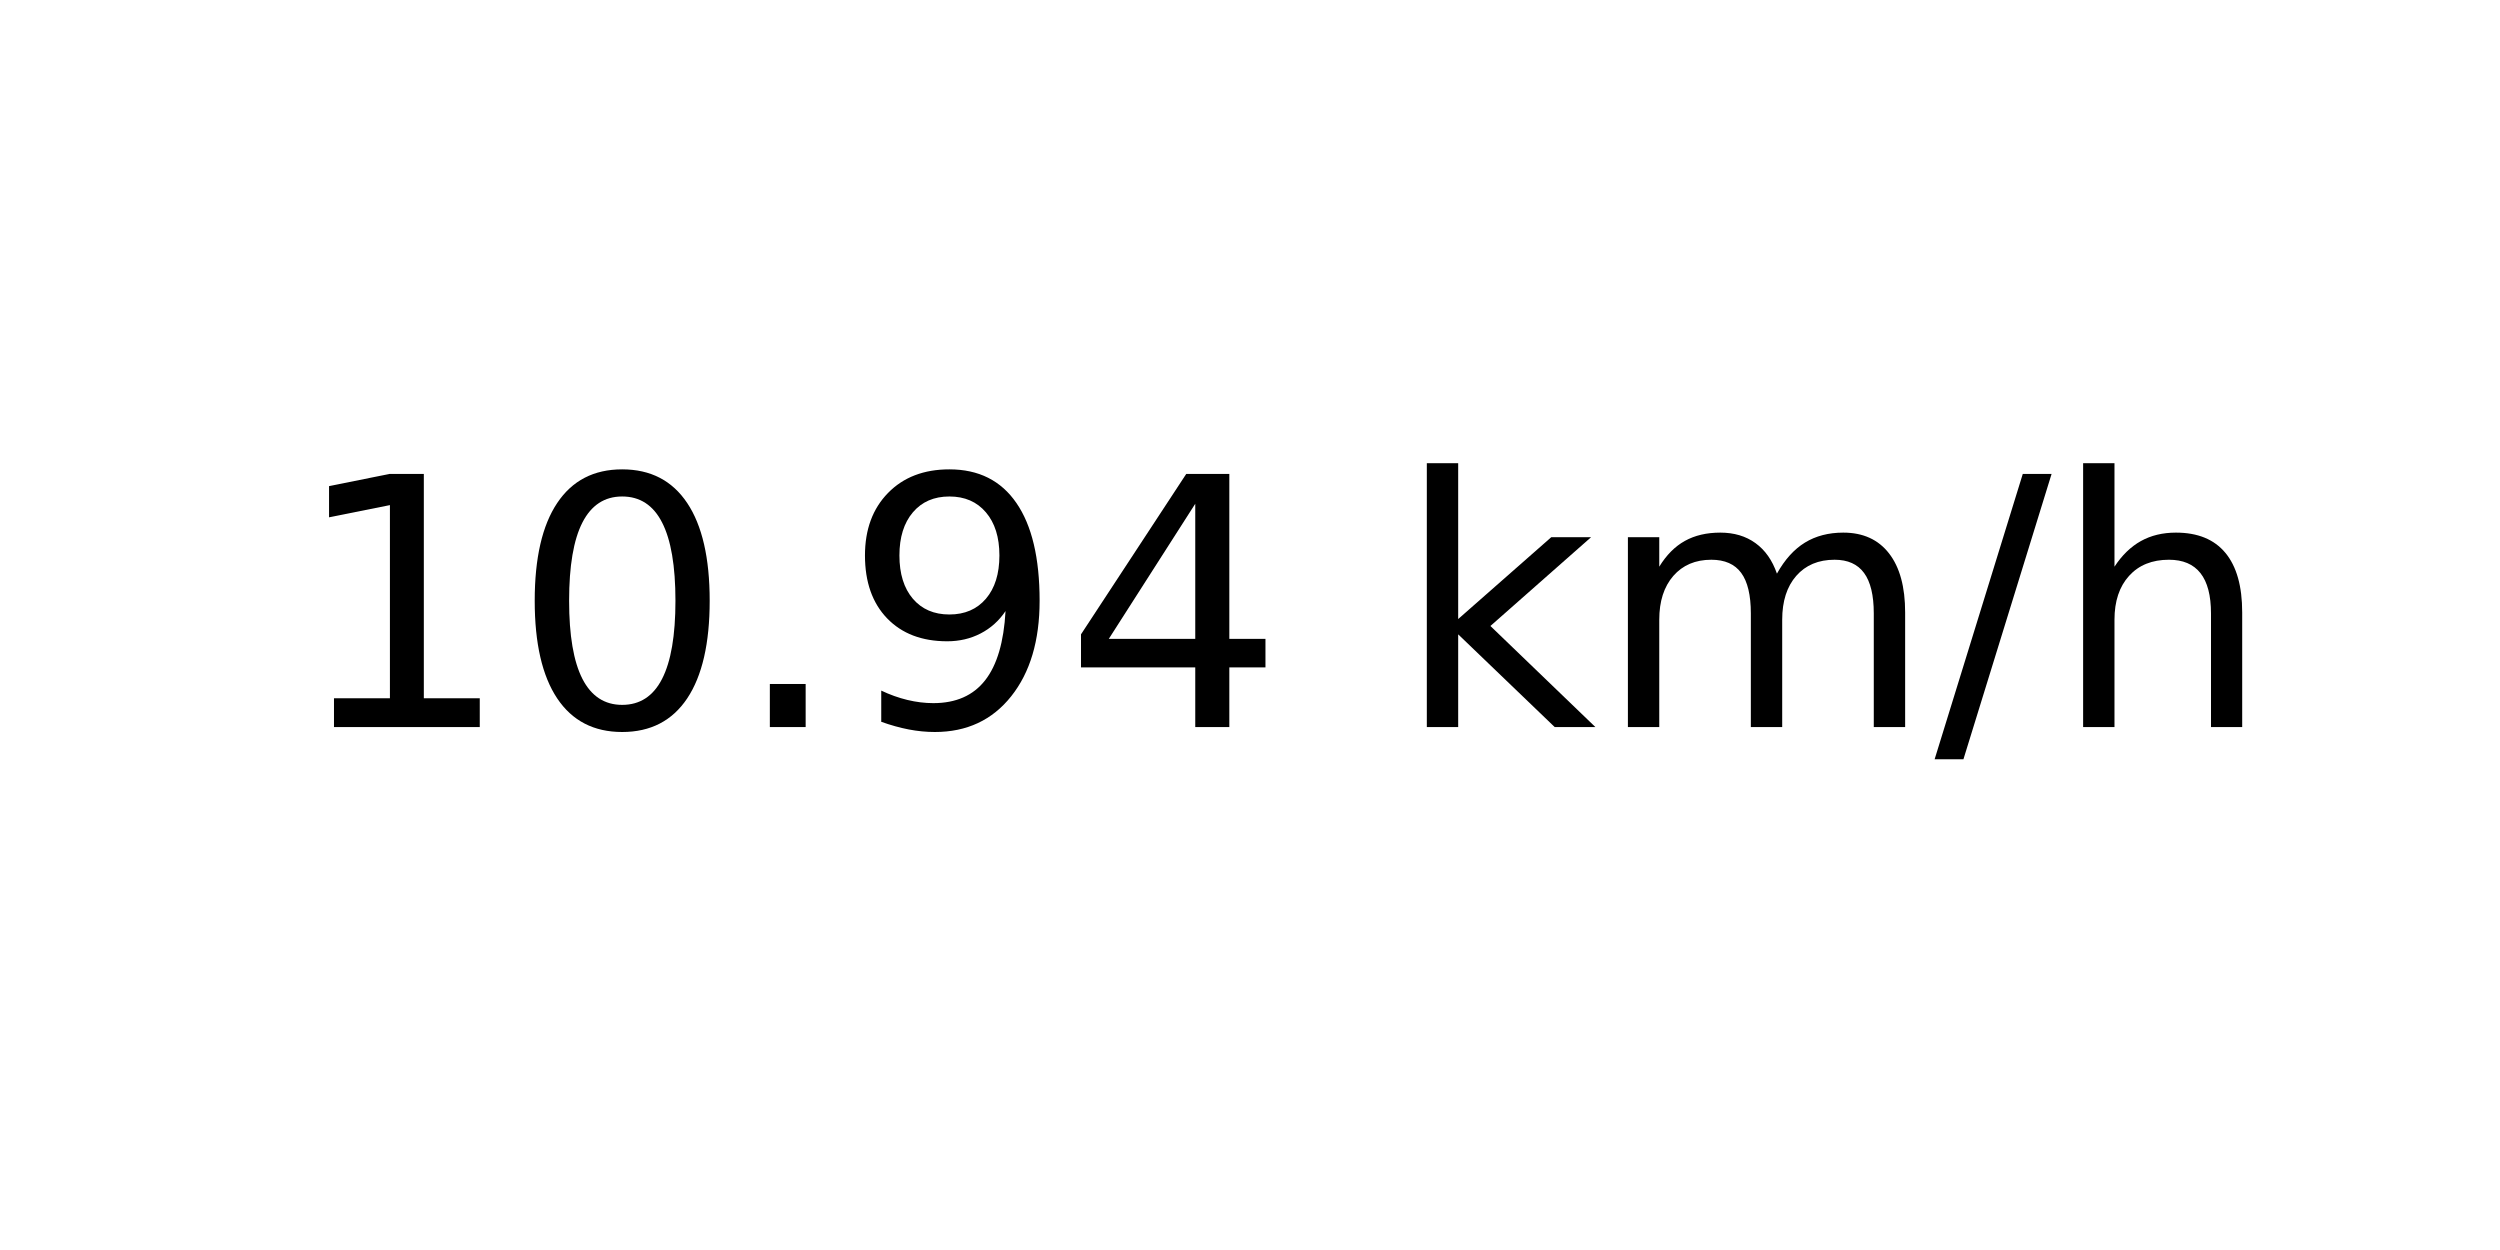
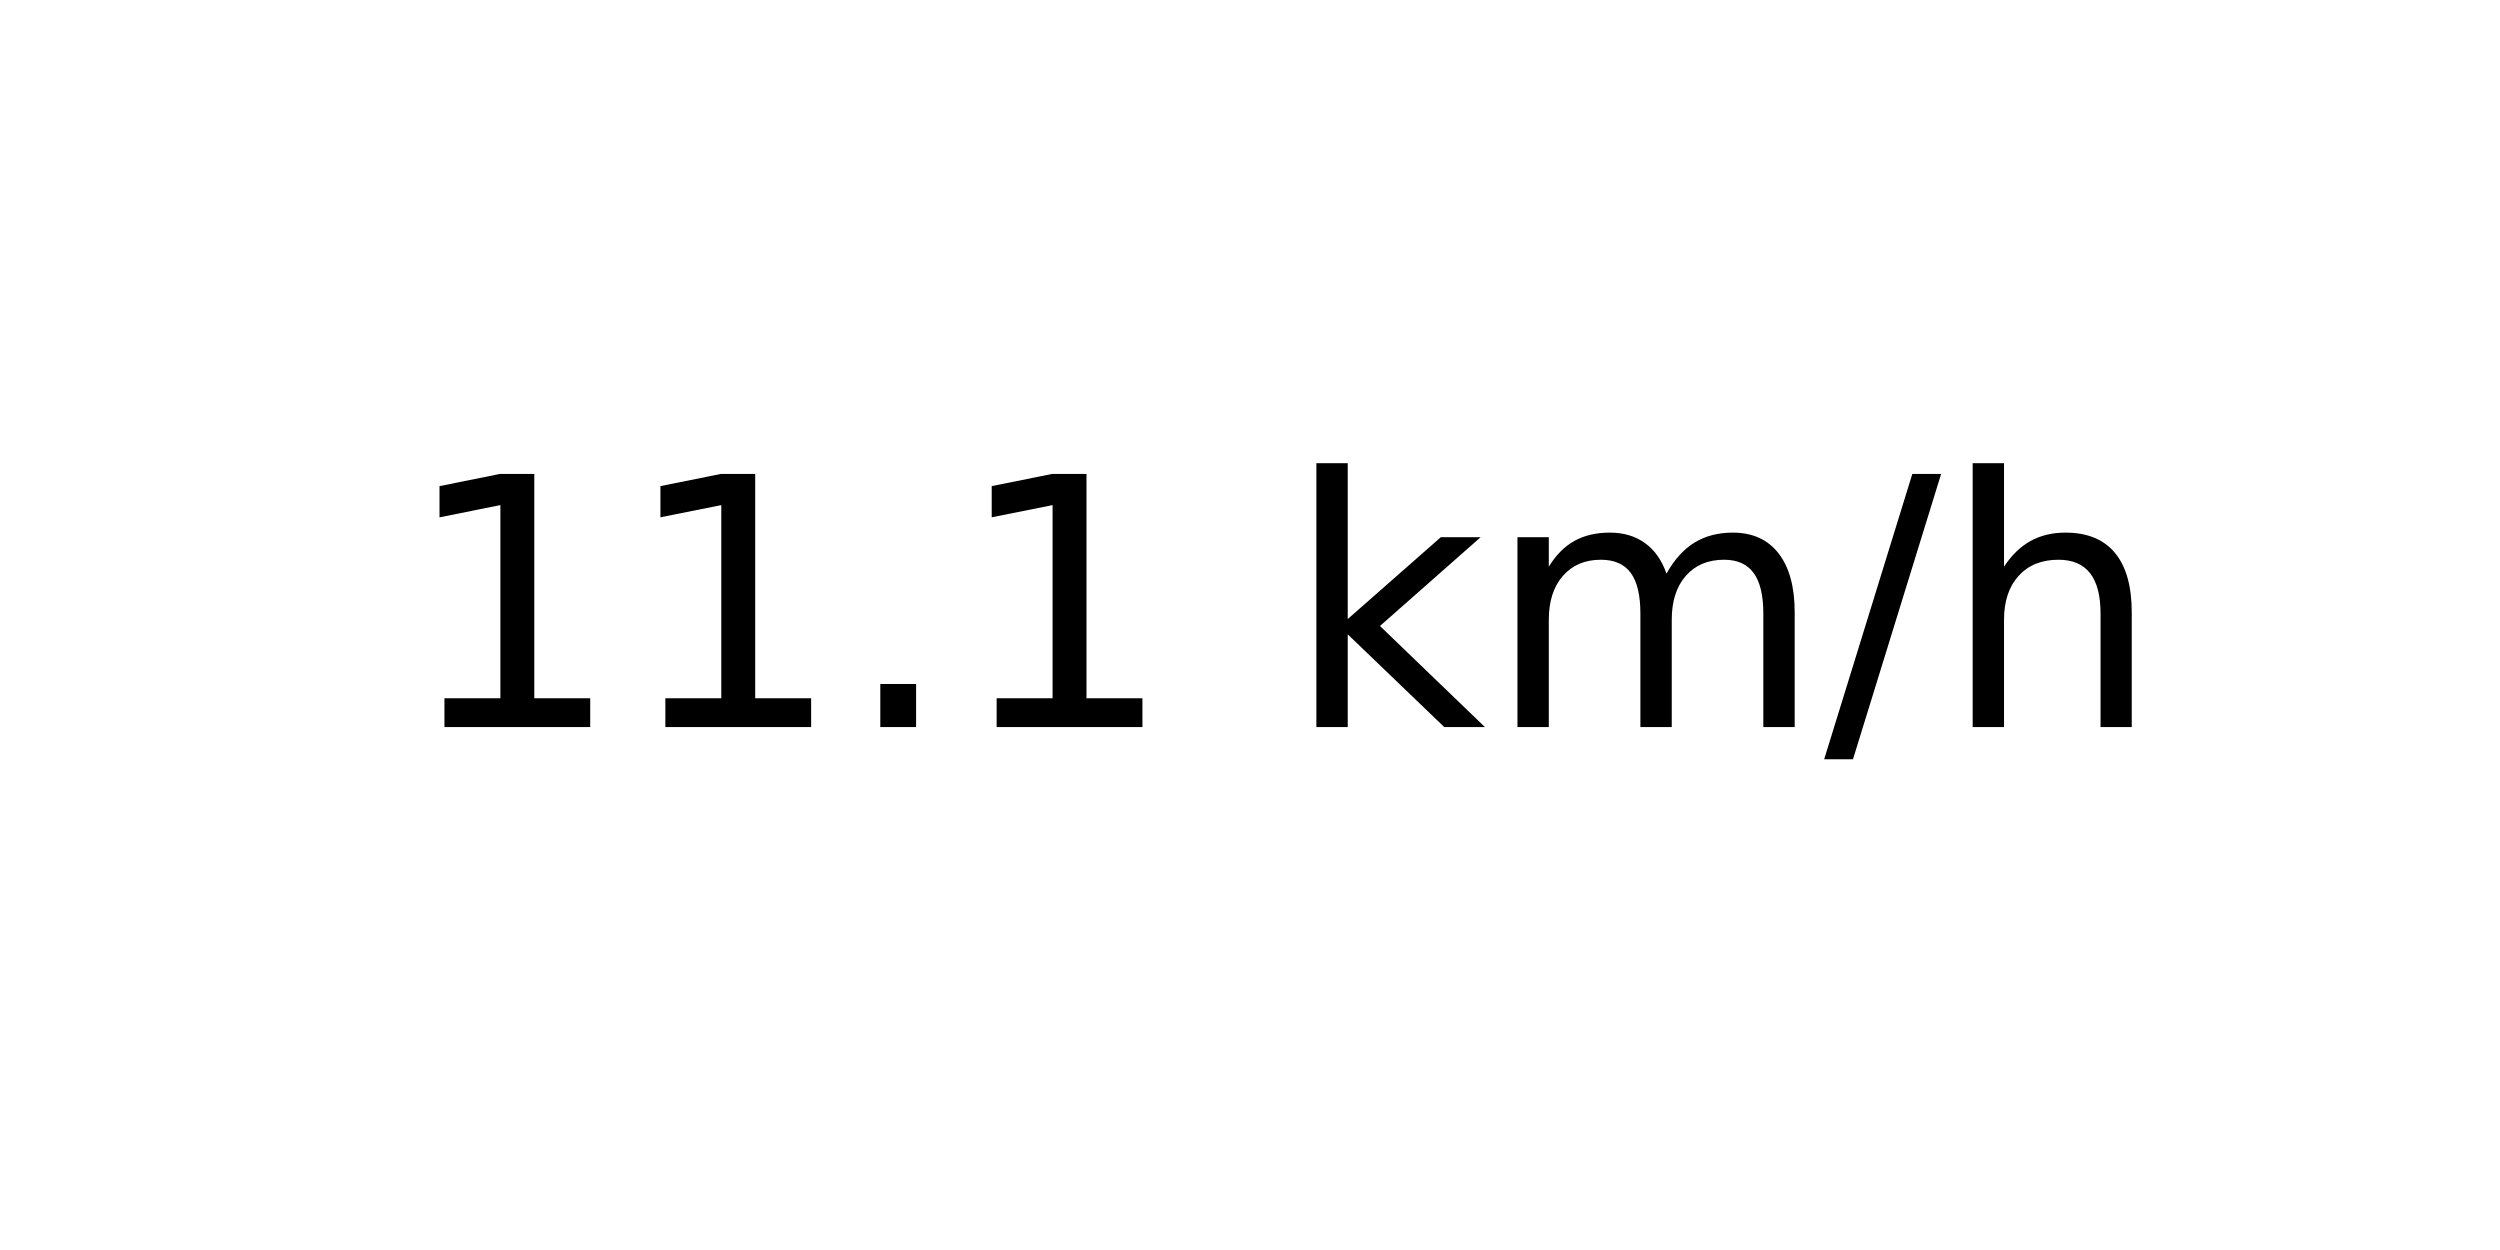
<svg xmlns="http://www.w3.org/2000/svg" xmlns:xlink="http://www.w3.org/1999/xlink" width="72pt" height="36pt" viewBox="0 0 72 36" version="1.1">
  <defs>
    <style type="text/css">*{stroke-linejoin: round; stroke-linecap: butt}</style>
  </defs>
  <g id="figure_1">
    <g id="axes_1">
      <g id="text_1">
-         <g transform="translate(8.378125 20.93937) scale(0.1 -0.1)">
+         <g transform="translate(11.55937 20.93937) scale(0.1 -0.1)">
          <defs>
            <path id="DejaVuSans-31" d="M 794 531  L 1825 531  L 1825 4091  L 703 3866  L 703 4441  L 1819 4666  L 2450 4666  L 2450 531  L 3481 531  L 3481 0  L 794 0  L 794 531  z " transform="scale(0.015625)" />
-             <path id="DejaVuSans-30" d="M 2034 4250  Q 1547 4250 1301 3770  Q 1056 3291 1056 2328  Q 1056 1369 1301 889  Q 1547 409 2034 409  Q 2525 409 2770 889  Q 3016 1369 3016 2328  Q 3016 3291 2770 3770  Q 2525 4250 2034 4250  z M 2034 4750  Q 2819 4750 3233 4129  Q 3647 3509 3647 2328  Q 3647 1150 3233 529  Q 2819 -91 2034 -91  Q 1250 -91 836 529  Q 422 1150 422 2328  Q 422 3509 836 4129  Q 1250 4750 2034 4750  z " transform="scale(0.015625)" />
            <path id="DejaVuSans-2e" d="M 684 794  L 1344 794  L 1344 0  L 684 0  L 684 794  z " transform="scale(0.015625)" />
-             <path id="DejaVuSans-39" d="M 703 97  L 703 672  Q 941 559 1184 500  Q 1428 441 1663 441  Q 2288 441 2617 861  Q 2947 1281 2994 2138  Q 2813 1869 2534 1725  Q 2256 1581 1919 1581  Q 1219 1581 811 2004  Q 403 2428 403 3163  Q 403 3881 828 4315  Q 1253 4750 1959 4750  Q 2769 4750 3195 4129  Q 3622 3509 3622 2328  Q 3622 1225 3098 567  Q 2575 -91 1691 -91  Q 1453 -91 1209 -44  Q 966 3 703 97  z M 1959 2075  Q 2384 2075 2632 2365  Q 2881 2656 2881 3163  Q 2881 3666 2632 3958  Q 2384 4250 1959 4250  Q 1534 4250 1286 3958  Q 1038 3666 1038 3163  Q 1038 2656 1286 2365  Q 1534 2075 1959 2075  z " transform="scale(0.015625)" />
-             <path id="DejaVuSans-34" d="M 2419 4116  L 825 1625  L 2419 1625  L 2419 4116  z M 2253 4666  L 3047 4666  L 3047 1625  L 3713 1625  L 3713 1100  L 3047 1100  L 3047 0  L 2419 0  L 2419 1100  L 313 1100  L 313 1709  L 2253 4666  z " transform="scale(0.015625)" />
            <path id="DejaVuSans-20" transform="scale(0.015625)" />
            <path id="DejaVuSans-6b" d="M 581 4863  L 1159 4863  L 1159 1991  L 2875 3500  L 3609 3500  L 1753 1863  L 3688 0  L 2938 0  L 1159 1709  L 1159 0  L 581 0  L 581 4863  z " transform="scale(0.015625)" />
            <path id="DejaVuSans-6d" d="M 3328 2828  Q 3544 3216 3844 3400  Q 4144 3584 4550 3584  Q 5097 3584 5394 3201  Q 5691 2819 5691 2113  L 5691 0  L 5113 0  L 5113 2094  Q 5113 2597 4934 2840  Q 4756 3084 4391 3084  Q 3944 3084 3684 2787  Q 3425 2491 3425 1978  L 3425 0  L 2847 0  L 2847 2094  Q 2847 2600 2669 2842  Q 2491 3084 2119 3084  Q 1678 3084 1418 2786  Q 1159 2488 1159 1978  L 1159 0  L 581 0  L 581 3500  L 1159 3500  L 1159 2956  Q 1356 3278 1631 3431  Q 1906 3584 2284 3584  Q 2666 3584 2933 3390  Q 3200 3197 3328 2828  z " transform="scale(0.015625)" />
            <path id="DejaVuSans-2f" d="M 1625 4666  L 2156 4666  L 531 -594  L 0 -594  L 1625 4666  z " transform="scale(0.015625)" />
            <path id="DejaVuSans-68" d="M 3513 2113  L 3513 0  L 2938 0  L 2938 2094  Q 2938 2591 2744 2837  Q 2550 3084 2163 3084  Q 1697 3084 1428 2787  Q 1159 2491 1159 1978  L 1159 0  L 581 0  L 581 4863  L 1159 4863  L 1159 2956  Q 1366 3272 1645 3428  Q 1925 3584 2291 3584  Q 2894 3584 3203 3211  Q 3513 2838 3513 2113  z " transform="scale(0.015625)" />
          </defs>
          <use xlink:href="#DejaVuSans-31" />
-           <use xlink:href="#DejaVuSans-30" x="63.623" />
+           <use xlink:href="#DejaVuSans-31" x="63.623" />
          <use xlink:href="#DejaVuSans-2e" x="127.246" />
-           <use xlink:href="#DejaVuSans-39" x="159.033" />
-           <use xlink:href="#DejaVuSans-34" x="222.656" />
-           <use xlink:href="#DejaVuSans-20" x="286.279" />
-           <use xlink:href="#DejaVuSans-6b" x="318.066" />
-           <use xlink:href="#DejaVuSans-6d" x="375.977" />
-           <use xlink:href="#DejaVuSans-2f" x="473.389" />
-           <use xlink:href="#DejaVuSans-68" x="507.08" />
+           <use xlink:href="#DejaVuSans-31" x="159.033" />
+           <use xlink:href="#DejaVuSans-20" x="222.656" />
+           <use xlink:href="#DejaVuSans-6b" x="254.443" />
+           <use xlink:href="#DejaVuSans-6d" x="312.354" />
+           <use xlink:href="#DejaVuSans-2f" x="409.766" />
+           <use xlink:href="#DejaVuSans-68" x="443.457" />
        </g>
      </g>
    </g>
  </g>
</svg>
